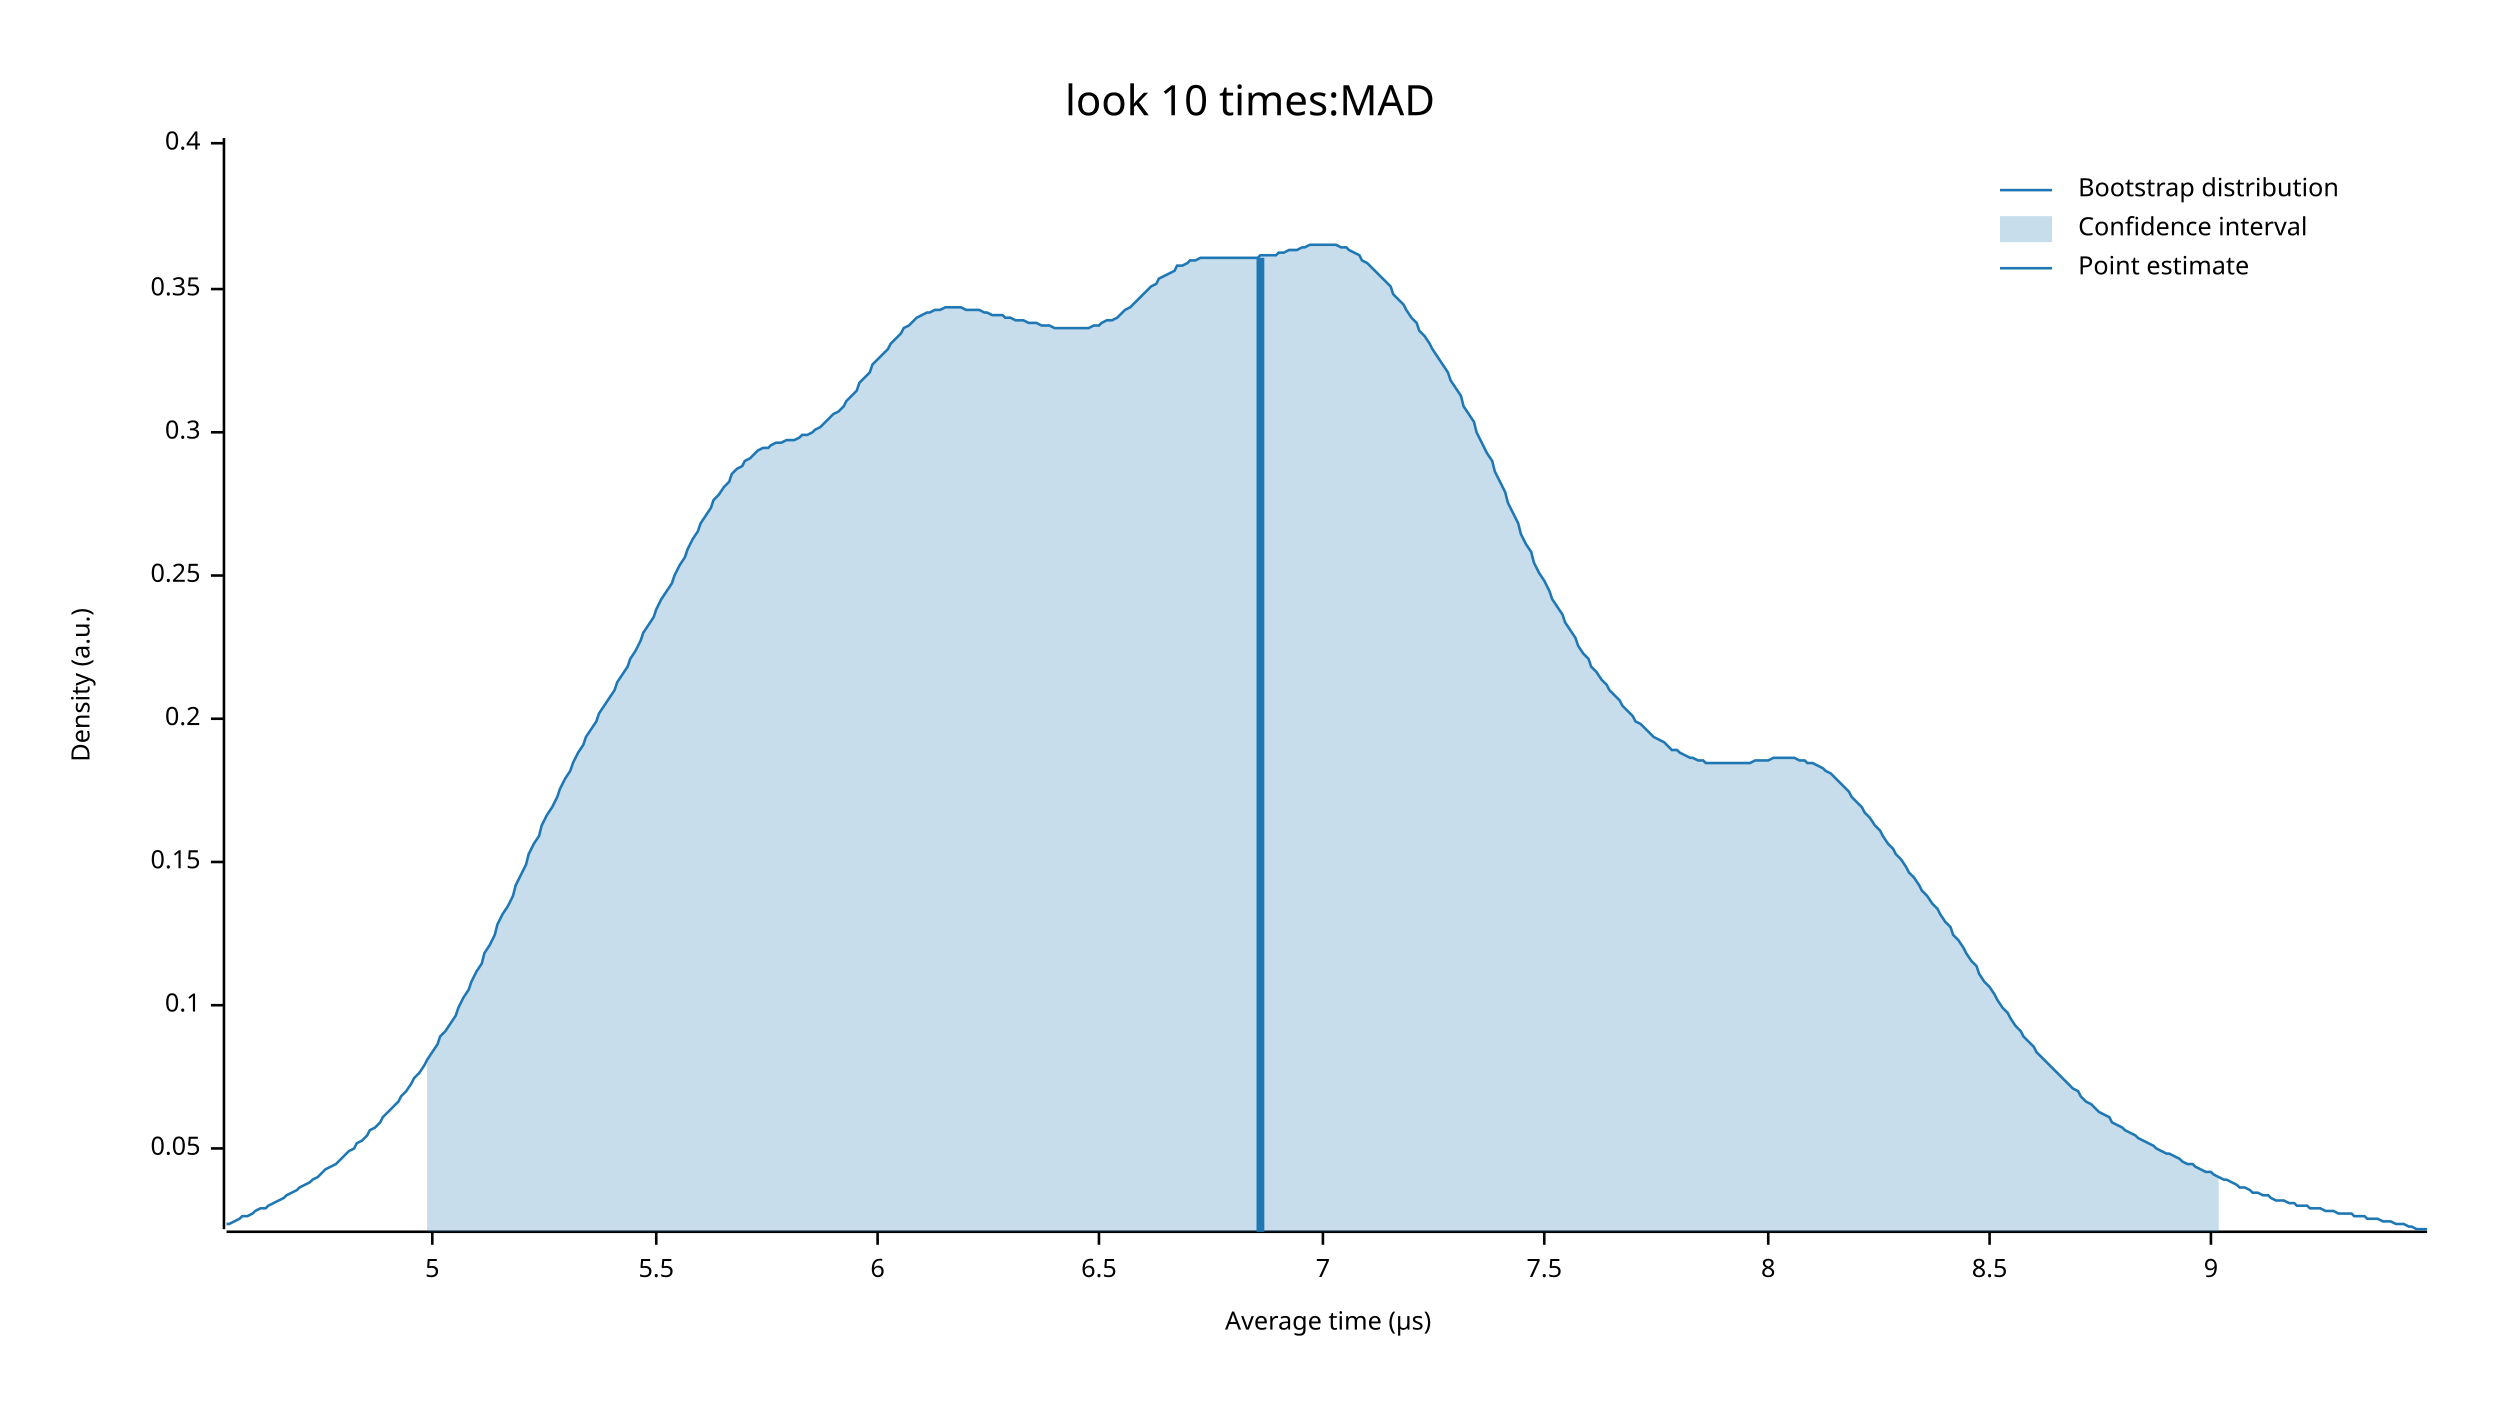
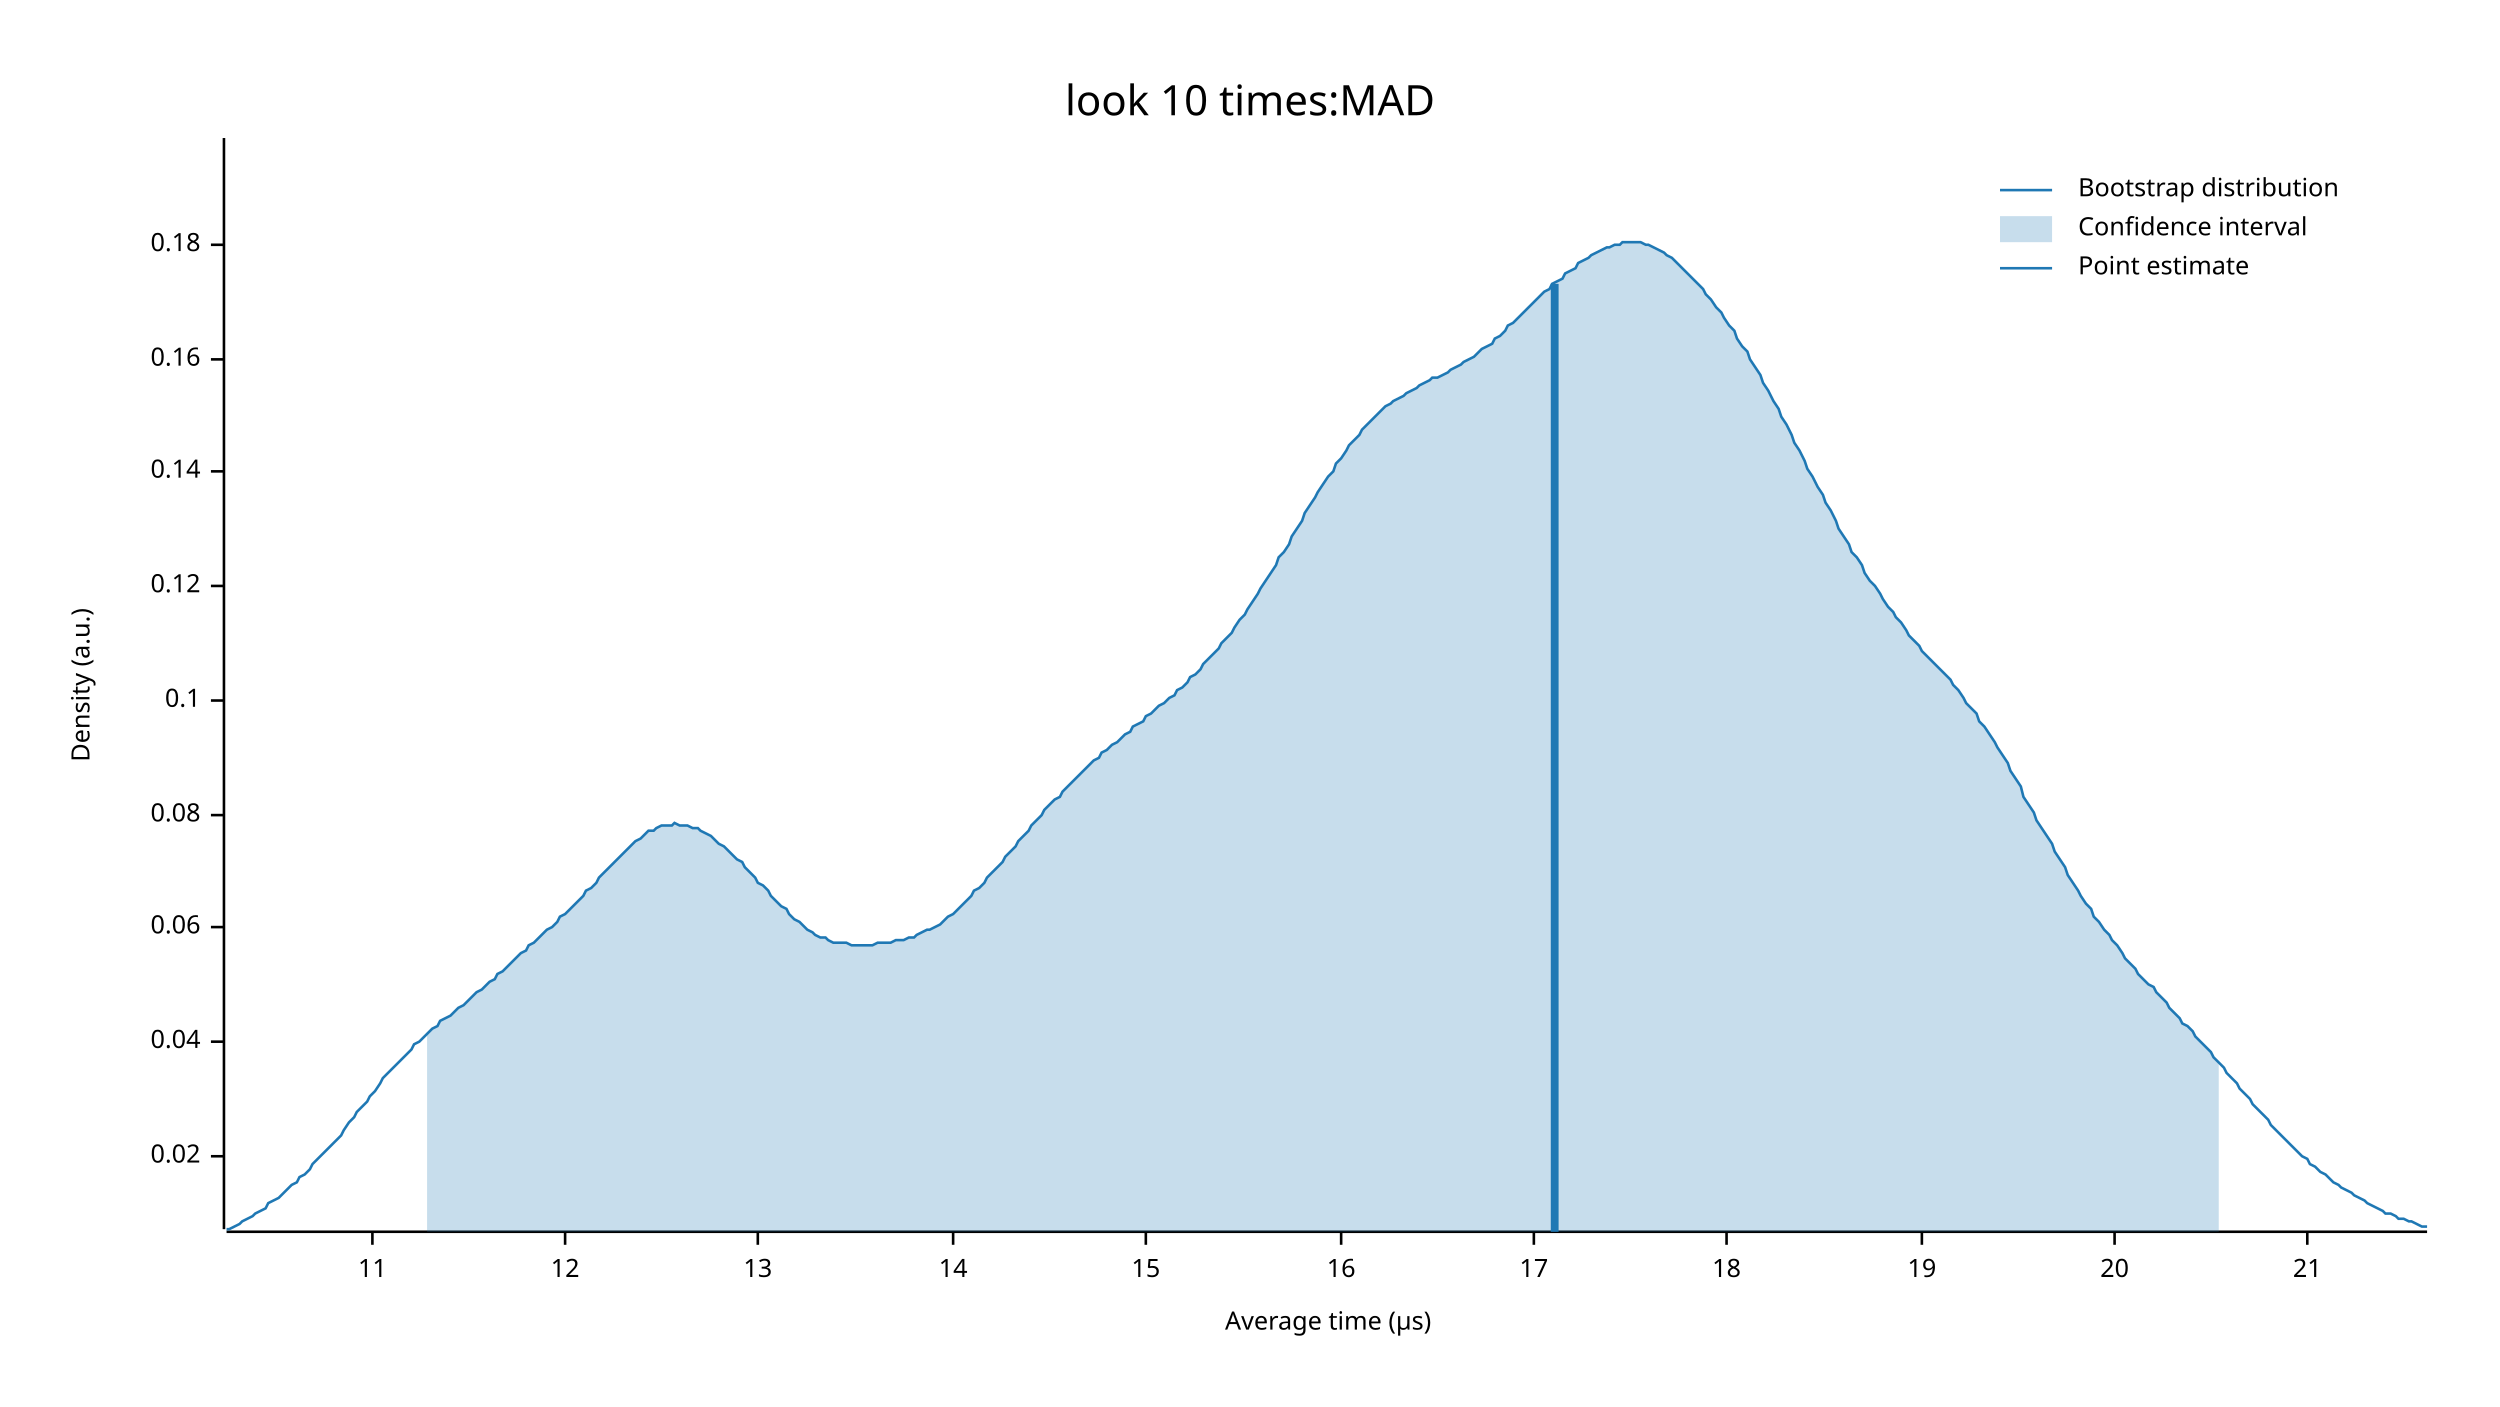
<svg xmlns="http://www.w3.org/2000/svg" width="960" height="540" viewBox="0 0 960 540">
  <text x="480" y="32" dy="0.76em" text-anchor="middle" font-family="sans-serif" font-size="16.129" opacity="1" fill="#000000">
look 10 times:MAD
</text>
  <text x="27" y="263" dy="0.76em" text-anchor="middle" font-family="sans-serif" font-size="9.677" opacity="1" fill="#000000" transform="rotate(270, 27, 263)">
Density (a.u.)
</text>
  <text x="510" y="513" dy="-0.5ex" text-anchor="middle" font-family="sans-serif" font-size="9.677" opacity="1" fill="#000000">
Average time (µs)
</text>
  <polyline fill="none" opacity="1" stroke="#000000" stroke-width="1" points="86,53 86,472 " />
-   <text x="77" y="441" dy="0.5ex" text-anchor="end" font-family="sans-serif" font-size="9.677" opacity="1" fill="#000000">
- 0.05
+   <text x="77" y="444" dy="0.5ex" text-anchor="end" font-family="sans-serif" font-size="9.677" opacity="1" fill="#000000">
+ 0.02
</text>
-   <polyline fill="none" opacity="1" stroke="#000000" stroke-width="1" points="81,441 86,441 " />
-   <text x="77" y="386" dy="0.5ex" text-anchor="end" font-family="sans-serif" font-size="9.677" opacity="1" fill="#000000">
+   <polyline fill="none" opacity="1" stroke="#000000" stroke-width="1" points="81,444 86,444 " />
+   <text x="77" y="400" dy="0.5ex" text-anchor="end" font-family="sans-serif" font-size="9.677" opacity="1" fill="#000000">
+ 0.04
+ </text>
+   <polyline fill="none" opacity="1" stroke="#000000" stroke-width="1" points="81,400 86,400 " />
+   <text x="77" y="356" dy="0.5ex" text-anchor="end" font-family="sans-serif" font-size="9.677" opacity="1" fill="#000000">
+ 0.06
+ </text>
+   <polyline fill="none" opacity="1" stroke="#000000" stroke-width="1" points="81,356 86,356 " />
+   <text x="77" y="313" dy="0.5ex" text-anchor="end" font-family="sans-serif" font-size="9.677" opacity="1" fill="#000000">
+ 0.08
+ </text>
+   <polyline fill="none" opacity="1" stroke="#000000" stroke-width="1" points="81,313 86,313 " />
+   <text x="77" y="269" dy="0.5ex" text-anchor="end" font-family="sans-serif" font-size="9.677" opacity="1" fill="#000000">
0.1
</text>
-   <polyline fill="none" opacity="1" stroke="#000000" stroke-width="1" points="81,386 86,386 " />
-   <text x="77" y="331" dy="0.5ex" text-anchor="end" font-family="sans-serif" font-size="9.677" opacity="1" fill="#000000">
- 0.15
+   <polyline fill="none" opacity="1" stroke="#000000" stroke-width="1" points="81,269 86,269 " />
+   <text x="77" y="225" dy="0.5ex" text-anchor="end" font-family="sans-serif" font-size="9.677" opacity="1" fill="#000000">
+ 0.12
</text>
-   <polyline fill="none" opacity="1" stroke="#000000" stroke-width="1" points="81,331 86,331 " />
-   <text x="77" y="276" dy="0.5ex" text-anchor="end" font-family="sans-serif" font-size="9.677" opacity="1" fill="#000000">
- 0.2
+   <polyline fill="none" opacity="1" stroke="#000000" stroke-width="1" points="81,225 86,225 " />
+   <text x="77" y="181" dy="0.5ex" text-anchor="end" font-family="sans-serif" font-size="9.677" opacity="1" fill="#000000">
+ 0.14
</text>
-   <polyline fill="none" opacity="1" stroke="#000000" stroke-width="1" points="81,276 86,276 " />
-   <text x="77" y="221" dy="0.5ex" text-anchor="end" font-family="sans-serif" font-size="9.677" opacity="1" fill="#000000">
- 0.25
+   <polyline fill="none" opacity="1" stroke="#000000" stroke-width="1" points="81,181 86,181 " />
+   <text x="77" y="138" dy="0.5ex" text-anchor="end" font-family="sans-serif" font-size="9.677" opacity="1" fill="#000000">
+ 0.16
</text>
-   <polyline fill="none" opacity="1" stroke="#000000" stroke-width="1" points="81,221 86,221 " />
-   <text x="77" y="166" dy="0.5ex" text-anchor="end" font-family="sans-serif" font-size="9.677" opacity="1" fill="#000000">
- 0.3
+   <polyline fill="none" opacity="1" stroke="#000000" stroke-width="1" points="81,138 86,138 " />
+   <text x="77" y="94" dy="0.5ex" text-anchor="end" font-family="sans-serif" font-size="9.677" opacity="1" fill="#000000">
+ 0.18
</text>
-   <polyline fill="none" opacity="1" stroke="#000000" stroke-width="1" points="81,166 86,166 " />
-   <text x="77" y="111" dy="0.5ex" text-anchor="end" font-family="sans-serif" font-size="9.677" opacity="1" fill="#000000">
- 0.35
+   <polyline fill="none" opacity="1" stroke="#000000" stroke-width="1" points="81,94 86,94 " />
+   <polyline fill="none" opacity="1" stroke="#000000" stroke-width="1" points="87,473 932,473 " />
+   <text x="143" y="483" dy="0.76em" text-anchor="middle" font-family="sans-serif" font-size="9.677" opacity="1" fill="#000000">
+ 11
</text>
-   <polyline fill="none" opacity="1" stroke="#000000" stroke-width="1" points="81,111 86,111 " />
-   <text x="77" y="55" dy="0.5ex" text-anchor="end" font-family="sans-serif" font-size="9.677" opacity="1" fill="#000000">
- 0.4
+   <polyline fill="none" opacity="1" stroke="#000000" stroke-width="1" points="143,473 143,478 " />
+   <text x="217" y="483" dy="0.76em" text-anchor="middle" font-family="sans-serif" font-size="9.677" opacity="1" fill="#000000">
+ 12
</text>
-   <polyline fill="none" opacity="1" stroke="#000000" stroke-width="1" points="81,55 86,55 " />
-   <polyline fill="none" opacity="1" stroke="#000000" stroke-width="1" points="87,473 932,473 " />
-   <text x="166" y="483" dy="0.76em" text-anchor="middle" font-family="sans-serif" font-size="9.677" opacity="1" fill="#000000">
- 5
+   <polyline fill="none" opacity="1" stroke="#000000" stroke-width="1" points="217,473 217,478 " />
+   <text x="291" y="483" dy="0.76em" text-anchor="middle" font-family="sans-serif" font-size="9.677" opacity="1" fill="#000000">
+ 13
</text>
-   <polyline fill="none" opacity="1" stroke="#000000" stroke-width="1" points="166,473 166,478 " />
-   <text x="252" y="483" dy="0.76em" text-anchor="middle" font-family="sans-serif" font-size="9.677" opacity="1" fill="#000000">
- 5.5
+   <polyline fill="none" opacity="1" stroke="#000000" stroke-width="1" points="291,473 291,478 " />
+   <text x="366" y="483" dy="0.76em" text-anchor="middle" font-family="sans-serif" font-size="9.677" opacity="1" fill="#000000">
+ 14
</text>
-   <polyline fill="none" opacity="1" stroke="#000000" stroke-width="1" points="252,473 252,478 " />
-   <text x="337" y="483" dy="0.76em" text-anchor="middle" font-family="sans-serif" font-size="9.677" opacity="1" fill="#000000">
- 6
+   <polyline fill="none" opacity="1" stroke="#000000" stroke-width="1" points="366,473 366,478 " />
+   <text x="440" y="483" dy="0.76em" text-anchor="middle" font-family="sans-serif" font-size="9.677" opacity="1" fill="#000000">
+ 15
</text>
-   <polyline fill="none" opacity="1" stroke="#000000" stroke-width="1" points="337,473 337,478 " />
-   <text x="422" y="483" dy="0.76em" text-anchor="middle" font-family="sans-serif" font-size="9.677" opacity="1" fill="#000000">
- 6.5
+   <polyline fill="none" opacity="1" stroke="#000000" stroke-width="1" points="440,473 440,478 " />
+   <text x="515" y="483" dy="0.76em" text-anchor="middle" font-family="sans-serif" font-size="9.677" opacity="1" fill="#000000">
+ 16
</text>
-   <polyline fill="none" opacity="1" stroke="#000000" stroke-width="1" points="422,473 422,478 " />
-   <text x="508" y="483" dy="0.76em" text-anchor="middle" font-family="sans-serif" font-size="9.677" opacity="1" fill="#000000">
- 7
+   <polyline fill="none" opacity="1" stroke="#000000" stroke-width="1" points="515,473 515,478 " />
+   <text x="589" y="483" dy="0.76em" text-anchor="middle" font-family="sans-serif" font-size="9.677" opacity="1" fill="#000000">
+ 17
</text>
-   <polyline fill="none" opacity="1" stroke="#000000" stroke-width="1" points="508,473 508,478 " />
-   <text x="593" y="483" dy="0.76em" text-anchor="middle" font-family="sans-serif" font-size="9.677" opacity="1" fill="#000000">
- 7.5
+   <polyline fill="none" opacity="1" stroke="#000000" stroke-width="1" points="589,473 589,478 " />
+   <text x="663" y="483" dy="0.76em" text-anchor="middle" font-family="sans-serif" font-size="9.677" opacity="1" fill="#000000">
+ 18
</text>
-   <polyline fill="none" opacity="1" stroke="#000000" stroke-width="1" points="593,473 593,478 " />
-   <text x="679" y="483" dy="0.76em" text-anchor="middle" font-family="sans-serif" font-size="9.677" opacity="1" fill="#000000">
- 8
+   <polyline fill="none" opacity="1" stroke="#000000" stroke-width="1" points="663,473 663,478 " />
+   <text x="738" y="483" dy="0.76em" text-anchor="middle" font-family="sans-serif" font-size="9.677" opacity="1" fill="#000000">
+ 19
</text>
-   <polyline fill="none" opacity="1" stroke="#000000" stroke-width="1" points="679,473 679,478 " />
-   <text x="764" y="483" dy="0.76em" text-anchor="middle" font-family="sans-serif" font-size="9.677" opacity="1" fill="#000000">
- 8.5
+   <polyline fill="none" opacity="1" stroke="#000000" stroke-width="1" points="738,473 738,478 " />
+   <text x="812" y="483" dy="0.76em" text-anchor="middle" font-family="sans-serif" font-size="9.677" opacity="1" fill="#000000">
+ 20
</text>
-   <polyline fill="none" opacity="1" stroke="#000000" stroke-width="1" points="764,473 764,478 " />
-   <text x="849" y="483" dy="0.76em" text-anchor="middle" font-family="sans-serif" font-size="9.677" opacity="1" fill="#000000">
- 9
+   <polyline fill="none" opacity="1" stroke="#000000" stroke-width="1" points="812,473 812,478 " />
+   <text x="886" y="483" dy="0.76em" text-anchor="middle" font-family="sans-serif" font-size="9.677" opacity="1" fill="#000000">
+ 21
</text>
-   <polyline fill="none" opacity="1" stroke="#000000" stroke-width="1" points="849,473 849,478 " />
-   <polyline fill="none" opacity="1" stroke="#1F78B4" stroke-width="1" points="87,470 88,470 90,469 92,468 93,467 95,467 97,466 98,465 100,464 102,464 103,463 105,462 107,461 109,460 110,459 112,458 114,457 115,456 117,455 119,454 120,453 122,452 124,450 125,449 127,448 129,447 131,445 132,444 134,442 136,441 137,439 139,438 141,436 142,434 144,433 146,431 147,429 149,427 151,425 153,423 154,421 156,419 158,416 159,414 161,412 163,409 164,407 166,404 168,401 169,398 171,396 173,393 175,390 176,387 178,383 180,380 181,377 183,373 185,370 186,366 188,363 190,359 191,355 193,351 195,348 197,344 198,340 200,336 202,332 203,328 205,324 207,321 208,317 210,313 212,310 214,306 215,303 217,299 219,296 220,293 222,289 224,286 225,283 227,280 229,277 230,274 232,271 234,268 236,265 237,262 239,259 241,256 242,253 244,250 246,246 247,243 249,240 251,237 252,234 254,230 256,227 258,224 259,221 261,217 263,214 264,211 266,207 268,204 269,201 271,198 273,195 274,192 276,190 278,187 280,185 281,182 283,180 285,179 286,177 288,176 290,174 291,173 293,172 295,172 296,171 298,170 300,170 302,169 303,169 305,169 307,168 308,167 310,167 312,166 313,165 315,164 317,162 318,161 320,159 322,158 324,156 325,154 327,152 329,150 330,147 332,145 334,143 335,140 337,138 339,136 341,134 342,132 344,130 346,128 347,126 349,125 351,123 352,122 354,121 356,120 357,120 359,119 361,119 363,118 364,118 366,118 368,118 369,118 371,119 373,119 374,119 376,119 378,120 379,120 381,121 383,121 385,121 386,122 388,122 390,123 391,123 393,123 395,124 396,124 398,124 400,125 401,125 403,125 405,126 407,126 408,126 410,126 412,126 413,126 415,126 417,126 418,126 420,125 422,125 423,124 425,123 427,123 429,122 430,121 432,119 434,118 435,117 437,115 439,113 440,112 442,110 444,109 445,107 447,106 449,105 451,104 452,102 454,102 456,101 457,100 459,100 461,99 462,99 464,99 466,99 468,99 469,99 471,99 473,99 474,99 476,99 478,99 479,99 481,99 483,99 484,98 486,98 488,98 490,98 491,97 493,97 495,96 496,96 498,96 500,95 501,95 503,94 505,94 506,94 508,94 510,94 512,94 513,94 515,95 517,95 518,96 520,97 522,98 523,100 525,101 527,103 528,104 530,106 532,108 534,110 535,113 537,115 539,117 540,119 542,122 544,124 545,127 547,129 549,132 550,134 552,137 554,140 556,143 557,146 559,149 561,152 562,156 564,159 566,162 567,166 569,170 571,174 573,177 574,181 576,185 578,189 579,193 581,197 583,201 584,205 586,209 588,212 589,216 591,220 593,223 595,227 596,230 598,233 600,236 601,239 603,242 605,245 606,248 608,251 610,253 611,256 613,258 615,261 617,263 618,265 620,267 622,269 623,271 625,273 627,275 628,277 630,278 632,280 633,281 635,283 637,284 639,285 640,286 642,288 644,288 645,289 647,290 649,291 650,291 652,292 654,292 655,293 657,293 659,293 661,293 662,293 664,293 666,293 667,293 669,293 671,293 672,293 674,292 676,292 677,292 679,292 681,291 683,291 684,291 686,291 688,291 689,291 691,292 693,292 694,293 696,293 698,294 700,295 701,296 703,297 705,299 706,300 708,302 710,304 711,306 713,308 715,310 716,312 718,314 720,317 722,319 723,321 725,324 727,326 728,328 730,330 732,333 733,335 735,337 737,340 738,342 740,344 742,347 744,349 745,351 747,354 749,356 750,359 752,361 754,364 755,366 757,369 759,371 760,374 762,377 764,379 766,382 767,384 769,387 771,389 772,391 774,394 776,396 777,398 779,400 781,402 782,404 784,406 786,408 788,410 789,411 791,413 793,415 794,416 796,418 798,419 799,421 801,423 803,424 804,425 806,427 808,428 810,429 811,431 813,432 815,433 816,434 818,435 820,436 821,437 823,438 825,439 827,440 828,441 830,442 832,443 833,443 835,444 837,445 838,446 840,447 842,447 843,448 845,449 847,450 849,450 850,451 852,452 854,453 855,453 857,454 859,455 860,456 862,456 864,457 865,458 867,458 869,459 871,459 872,460 874,461 876,461 877,461 879,462 881,462 882,463 884,463 886,463 887,464 889,464 891,464 893,465 894,465 896,465 898,466 899,466 901,466 903,466 904,467 906,467 908,467 909,468 911,468 913,468 915,469 916,469 918,469 920,470 921,470 923,470 925,471 926,471 928,472 930,472 932,472 " />
-   <polygon opacity="0.25" fill="#1F78B4" points="164,407 166,404 168,401 169,398 171,396 173,393 175,390 176,387 178,383 180,380 181,377 183,373 185,370 186,366 188,363 190,359 191,355 193,351 195,348 197,344 198,340 200,336 202,332 203,328 205,324 207,321 208,317 210,313 212,310 214,306 215,303 217,299 219,296 220,293 222,289 224,286 225,283 227,280 229,277 230,274 232,271 234,268 236,265 237,262 239,259 241,256 242,253 244,250 246,246 247,243 249,240 251,237 252,234 254,230 256,227 258,224 259,221 261,217 263,214 264,211 266,207 268,204 269,201 271,198 273,195 274,192 276,190 278,187 280,185 281,182 283,180 285,179 286,177 288,176 290,174 291,173 293,172 295,172 296,171 298,170 300,170 302,169 303,169 305,169 307,168 308,167 310,167 312,166 313,165 315,164 317,162 318,161 320,159 322,158 324,156 325,154 327,152 329,150 330,147 332,145 334,143 335,140 337,138 339,136 341,134 342,132 344,130 346,128 347,126 349,125 351,123 352,122 354,121 356,120 357,120 359,119 361,119 363,118 364,118 366,118 368,118 369,118 371,119 373,119 374,119 376,119 378,120 379,120 381,121 383,121 385,121 386,122 388,122 390,123 391,123 393,123 395,124 396,124 398,124 400,125 401,125 403,125 405,126 407,126 408,126 410,126 412,126 413,126 415,126 417,126 418,126 420,125 422,125 423,124 425,123 427,123 429,122 430,121 432,119 434,118 435,117 437,115 439,113 440,112 442,110 444,109 445,107 447,106 449,105 451,104 452,102 454,102 456,101 457,100 459,100 461,99 462,99 464,99 466,99 468,99 469,99 471,99 473,99 474,99 476,99 478,99 479,99 481,99 483,99 484,98 486,98 488,98 490,98 491,97 493,97 495,96 496,96 498,96 500,95 501,95 503,94 505,94 506,94 508,94 510,94 512,94 513,94 515,95 517,95 518,96 520,97 522,98 523,100 525,101 527,103 528,104 530,106 532,108 534,110 535,113 537,115 539,117 540,119 542,122 544,124 545,127 547,129 549,132 550,134 552,137 554,140 556,143 557,146 559,149 561,152 562,156 564,159 566,162 567,166 569,170 571,174 573,177 574,181 576,185 578,189 579,193 581,197 583,201 584,205 586,209 588,212 589,216 591,220 593,223 595,227 596,230 598,233 600,236 601,239 603,242 605,245 606,248 608,251 610,253 611,256 613,258 615,261 617,263 618,265 620,267 622,269 623,271 625,273 627,275 628,277 630,278 632,280 633,281 635,283 637,284 639,285 640,286 642,288 644,288 645,289 647,290 649,291 650,291 652,292 654,292 655,293 657,293 659,293 661,293 662,293 664,293 666,293 667,293 669,293 671,293 672,293 674,292 676,292 677,292 679,292 681,291 683,291 684,291 686,291 688,291 689,291 691,292 693,292 694,293 696,293 698,294 700,295 701,296 703,297 705,299 706,300 708,302 710,304 711,306 713,308 715,310 716,312 718,314 720,317 722,319 723,321 725,324 727,326 728,328 730,330 732,333 733,335 735,337 737,340 738,342 740,344 742,347 744,349 745,351 747,354 749,356 750,359 752,361 754,364 755,366 757,369 759,371 760,374 762,377 764,379 766,382 767,384 769,387 771,389 772,391 774,394 776,396 777,398 779,400 781,402 782,404 784,406 786,408 788,410 789,411 791,413 793,415 794,416 796,418 798,419 799,421 801,423 803,424 804,425 806,427 808,428 810,429 811,431 813,432 815,433 816,434 818,435 820,436 821,437 823,438 825,439 827,440 828,441 830,442 832,443 833,443 835,444 837,445 838,446 840,447 842,447 843,448 845,449 847,450 849,450 850,451 852,452 852,473 164,473 " />
-   <polyline fill="none" opacity="1" stroke="#1F78B4" stroke-width="3" points="484,473 484,99 " />
+   <polyline fill="none" opacity="1" stroke="#000000" stroke-width="1" points="886,473 886,478 " />
+   <polyline fill="none" opacity="1" stroke="#1F78B4" stroke-width="1" points="87,472 88,472 90,471 92,470 93,469 95,468 97,467 98,466 100,465 102,464 103,462 105,461 107,460 109,458 110,457 112,455 114,454 115,452 117,451 119,449 120,447 122,445 124,443 125,442 127,440 129,438 131,436 132,434 134,431 136,429 137,427 139,425 141,423 142,421 144,419 146,416 147,414 149,412 151,410 153,408 154,407 156,405 158,403 159,401 161,400 163,398 164,397 166,395 168,394 169,392 171,391 173,390 175,388 176,387 178,386 180,384 181,383 183,381 185,380 186,379 188,377 190,376 191,374 193,373 195,371 197,369 198,368 200,366 202,365 203,363 205,362 207,360 208,359 210,357 212,356 214,354 215,352 217,351 219,349 220,348 222,346 224,344 225,342 227,341 229,339 230,337 232,335 234,333 236,331 237,330 239,328 241,326 242,325 244,323 246,322 247,321 249,319 251,319 252,318 254,317 256,317 258,317 259,316 261,317 263,317 264,317 266,318 268,318 269,319 271,320 273,321 274,322 276,324 278,325 280,327 281,328 283,330 285,331 286,333 288,335 290,337 291,339 293,340 295,342 296,344 298,346 300,348 302,349 303,351 305,353 307,354 308,355 310,357 312,358 313,359 315,360 317,360 318,361 320,362 322,362 324,362 325,362 327,363 329,363 330,363 332,363 334,363 335,363 337,362 339,362 341,362 342,362 344,361 346,361 347,361 349,360 351,360 352,359 354,358 356,357 357,357 359,356 361,355 363,353 364,352 366,351 368,349 369,348 371,346 373,344 374,342 376,341 378,339 379,337 381,335 383,333 385,331 386,329 388,327 390,325 391,323 393,321 395,319 396,317 398,315 400,313 401,311 403,309 405,307 407,306 408,304 410,302 412,300 413,299 415,297 417,295 418,294 420,292 422,291 423,289 425,288 427,286 429,285 430,284 432,282 434,281 435,279 437,278 439,277 440,275 442,274 444,272 445,271 447,270 449,268 451,267 452,265 454,264 456,262 457,260 459,259 461,257 462,255 464,253 466,251 468,249 469,247 471,245 473,243 474,241 476,238 478,236 479,234 481,231 483,228 484,226 486,223 488,220 490,217 491,214 493,212 495,209 496,206 498,203 500,200 501,197 503,194 505,191 506,189 508,186 510,183 512,181 513,178 515,176 517,173 518,171 520,169 522,167 523,165 525,163 527,161 528,160 530,158 532,156 534,155 535,154 537,153 539,152 540,151 542,150 544,149 545,148 547,147 549,146 550,145 552,145 554,144 556,143 557,142 559,141 561,140 562,139 564,138 566,137 567,136 569,134 571,133 573,132 574,130 576,129 578,127 579,125 581,124 583,122 584,121 586,119 588,117 589,116 591,114 593,112 595,111 596,109 598,108 600,107 601,105 603,104 605,103 606,101 608,100 610,99 611,98 613,97 615,96 617,95 618,95 620,94 622,94 623,93 625,93 627,93 628,93 630,93 632,94 633,94 635,95 637,96 639,97 640,98 642,99 644,101 645,102 647,104 649,106 650,107 652,109 654,111 655,113 657,115 659,118 661,120 662,122 664,125 666,127 667,130 669,133 671,135 672,138 674,141 676,144 677,147 679,150 681,154 683,157 684,160 686,163 688,167 689,170 691,173 693,177 694,180 696,183 698,187 700,190 701,193 703,196 705,200 706,203 708,206 710,209 711,212 713,214 715,217 716,220 718,223 720,225 722,228 723,230 725,233 727,235 728,237 730,239 732,242 733,244 735,246 737,248 738,250 740,252 742,254 744,256 745,257 747,259 749,261 750,263 752,265 754,268 755,270 757,272 759,274 760,277 762,279 764,282 766,285 767,287 769,290 771,293 772,296 774,299 776,302 777,306 779,309 781,312 782,315 784,318 786,321 788,324 789,327 791,330 793,333 794,336 796,339 798,342 799,344 801,347 803,349 804,352 806,354 808,357 810,359 811,361 813,363 815,366 816,368 818,370 820,372 821,374 823,376 825,378 827,379 828,381 830,383 832,385 833,387 835,389 837,391 838,393 840,394 842,396 843,398 845,400 847,402 849,404 850,406 852,408 854,410 855,412 857,414 859,416 860,418 862,420 864,422 865,424 867,426 869,428 871,430 872,432 874,434 876,436 877,437 879,439 881,441 882,442 884,444 886,445 887,447 889,448 891,450 893,451 894,452 896,454 898,455 899,456 901,457 903,458 904,459 906,460 908,461 909,462 911,463 913,464 915,465 916,466 918,466 920,467 921,468 923,468 925,469 926,469 928,470 930,471 932,471 " />
+   <polygon opacity="0.25" fill="#1F78B4" points="164,397 166,395 168,394 169,392 171,391 173,390 175,388 176,387 178,386 180,384 181,383 183,381 185,380 186,379 188,377 190,376 191,374 193,373 195,371 197,369 198,368 200,366 202,365 203,363 205,362 207,360 208,359 210,357 212,356 214,354 215,352 217,351 219,349 220,348 222,346 224,344 225,342 227,341 229,339 230,337 232,335 234,333 236,331 237,330 239,328 241,326 242,325 244,323 246,322 247,321 249,319 251,319 252,318 254,317 256,317 258,317 259,316 261,317 263,317 264,317 266,318 268,318 269,319 271,320 273,321 274,322 276,324 278,325 280,327 281,328 283,330 285,331 286,333 288,335 290,337 291,339 293,340 295,342 296,344 298,346 300,348 302,349 303,351 305,353 307,354 308,355 310,357 312,358 313,359 315,360 317,360 318,361 320,362 322,362 324,362 325,362 327,363 329,363 330,363 332,363 334,363 335,363 337,362 339,362 341,362 342,362 344,361 346,361 347,361 349,360 351,360 352,359 354,358 356,357 357,357 359,356 361,355 363,353 364,352 366,351 368,349 369,348 371,346 373,344 374,342 376,341 378,339 379,337 381,335 383,333 385,331 386,329 388,327 390,325 391,323 393,321 395,319 396,317 398,315 400,313 401,311 403,309 405,307 407,306 408,304 410,302 412,300 413,299 415,297 417,295 418,294 420,292 422,291 423,289 425,288 427,286 429,285 430,284 432,282 434,281 435,279 437,278 439,277 440,275 442,274 444,272 445,271 447,270 449,268 451,267 452,265 454,264 456,262 457,260 459,259 461,257 462,255 464,253 466,251 468,249 469,247 471,245 473,243 474,241 476,238 478,236 479,234 481,231 483,228 484,226 486,223 488,220 490,217 491,214 493,212 495,209 496,206 498,203 500,200 501,197 503,194 505,191 506,189 508,186 510,183 512,181 513,178 515,176 517,173 518,171 520,169 522,167 523,165 525,163 527,161 528,160 530,158 532,156 534,155 535,154 537,153 539,152 540,151 542,150 544,149 545,148 547,147 549,146 550,145 552,145 554,144 556,143 557,142 559,141 561,140 562,139 564,138 566,137 567,136 569,134 571,133 573,132 574,130 576,129 578,127 579,125 581,124 583,122 584,121 586,119 588,117 589,116 591,114 593,112 595,111 596,109 598,108 600,107 601,105 603,104 605,103 606,101 608,100 610,99 611,98 613,97 615,96 617,95 618,95 620,94 622,94 623,93 625,93 627,93 628,93 630,93 632,94 633,94 635,95 637,96 639,97 640,98 642,99 644,101 645,102 647,104 649,106 650,107 652,109 654,111 655,113 657,115 659,118 661,120 662,122 664,125 666,127 667,130 669,133 671,135 672,138 674,141 676,144 677,147 679,150 681,154 683,157 684,160 686,163 688,167 689,170 691,173 693,177 694,180 696,183 698,187 700,190 701,193 703,196 705,200 706,203 708,206 710,209 711,212 713,214 715,217 716,220 718,223 720,225 722,228 723,230 725,233 727,235 728,237 730,239 732,242 733,244 735,246 737,248 738,250 740,252 742,254 744,256 745,257 747,259 749,261 750,263 752,265 754,268 755,270 757,272 759,274 760,277 762,279 764,282 766,285 767,287 769,290 771,293 772,296 774,299 776,302 777,306 779,309 781,312 782,315 784,318 786,321 788,324 789,327 791,330 793,333 794,336 796,339 798,342 799,344 801,347 803,349 804,352 806,354 808,357 810,359 811,361 813,363 815,366 816,368 818,370 820,372 821,374 823,376 825,378 827,379 828,381 830,383 832,385 833,387 835,389 837,391 838,393 840,394 842,396 843,398 845,400 847,402 849,404 850,406 852,408 852,473 164,473 " />
+   <polyline fill="none" opacity="1" stroke="#1F78B4" stroke-width="3" points="597,473 597,109 " />
  <text x="798" y="68" dy="0.76em" text-anchor="start" font-family="sans-serif" font-size="9.677" opacity="1" fill="#000000">
Bootstrap distribution
</text>
  <text x="798" y="83" dy="0.76em" text-anchor="start" font-family="sans-serif" font-size="9.677" opacity="1" fill="#000000">
Confidence interval
</text>
  <text x="798" y="98" dy="0.76em" text-anchor="start" font-family="sans-serif" font-size="9.677" opacity="1" fill="#000000">
Point estimate
</text>
  <polyline fill="none" opacity="1" stroke="#1F78B4" stroke-width="1" points="768,73 788,73 " />
  <rect x="768" y="83" width="20" height="10" opacity="0.25" fill="#1F78B4" stroke="none" />
  <polyline fill="none" opacity="1" stroke="#1F78B4" stroke-width="1" points="768,103 788,103 " />
</svg>
